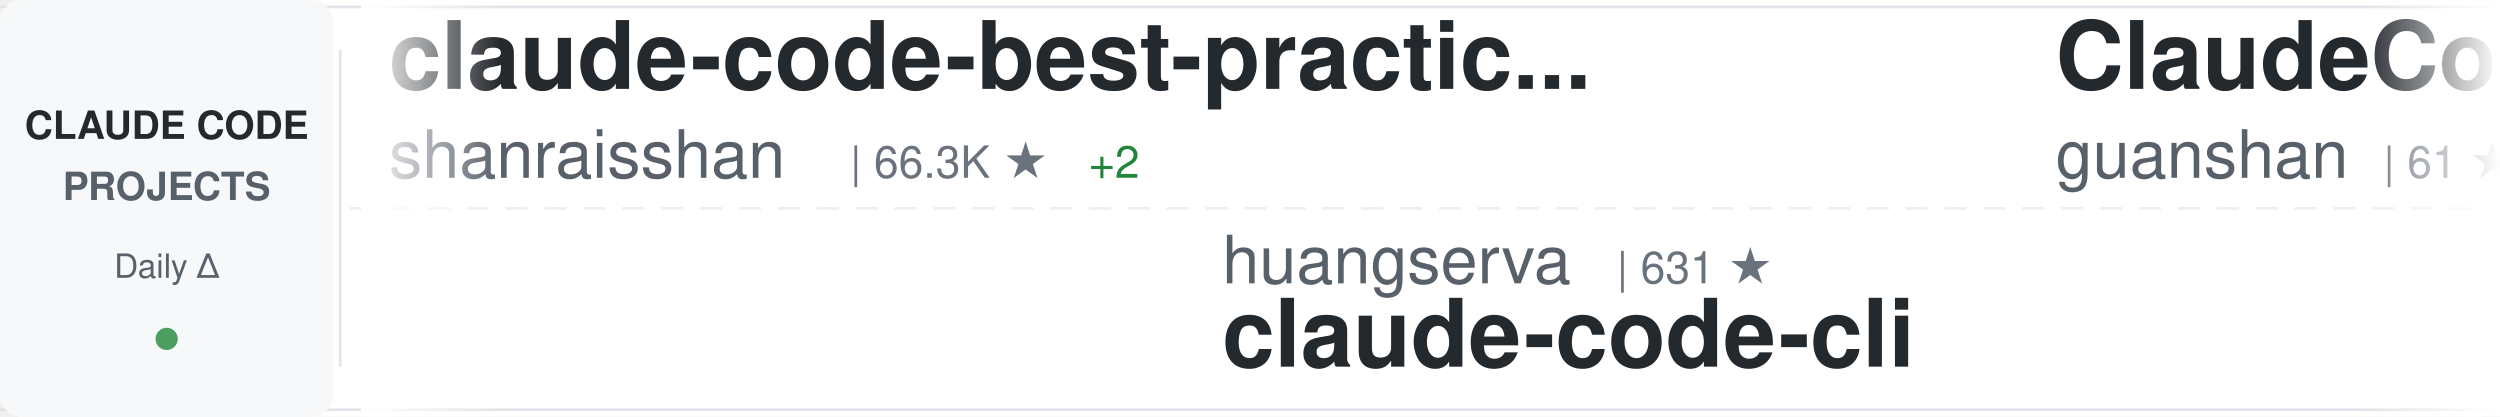
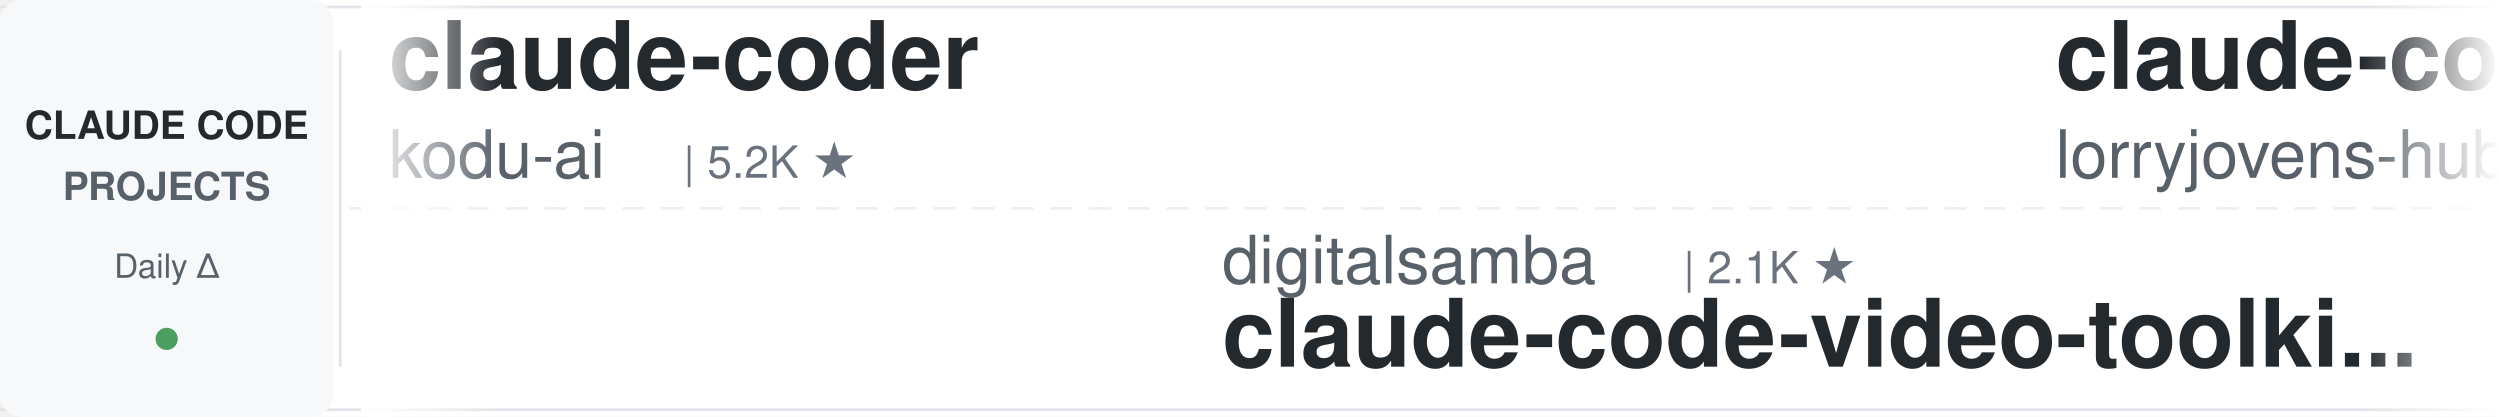
<svg xmlns="http://www.w3.org/2000/svg" width="900" height="150">
  <defs>
    <linearGradient id="awesomeLeftFade" x1="0%" y1="0%" x2="100%" y2="0%">
      <stop offset="0%" style="stop-color:#ffffff;stop-opacity:1" />
      <stop offset="100%" style="stop-color:#ffffff;stop-opacity:0" />
    </linearGradient>
    <linearGradient id="awesomeRightFade" x1="0%" y1="0%" x2="100%" y2="0%">
      <stop offset="0%" style="stop-color:#ffffff;stop-opacity:0" />
      <stop offset="100%" style="stop-color:#ffffff;stop-opacity:1" />
    </linearGradient>
  </defs>
  <rect width="900" height="150" fill="#ffffff" rx="8" />
  <rect x="0" y="2" width="900" height="1" fill="#e1e4e8" />
  <rect x="0" y="147" width="900" height="1" fill="#e1e4e8" />
  <line x1="0" y1="75" x2="900" y2="75" stroke="#e1e4e8" stroke-width="1" stroke-dasharray="8 6" opacity="0.6" />
  <rect x="0" y="0" width="120" height="150" fill="#f6f8fa" rx="8" />
  <text x="60" y="50" font-family="-apple-system, BlinkMacSystemFont, 'Segoe UI', Helvetica, Arial, sans-serif" font-size="14" font-weight="600" fill="#24292e" text-anchor="middle">CLAUDE CODE</text>
  <text x="60" y="72" font-family="-apple-system, BlinkMacSystemFont, 'Segoe UI', Helvetica, Arial, sans-serif" font-size="14" font-weight="600" fill="#586069" text-anchor="middle">PROJECTS</text>
  <text x="60" y="100" font-family="-apple-system, BlinkMacSystemFont, 'Segoe UI', Helvetica, Arial, sans-serif" font-size="12" font-weight="500" fill="#586069" text-anchor="middle">Daily Δ</text>
  <circle cx="60" cy="122" r="4" fill="#22863a" opacity="0.8" />
  <rect x="122" y="18" width="1" height="114" fill="#e1e4e8" />
  <clipPath id="awesomeTickerClip">
    <rect x="130" y="0" width="770" height="150" />
  </clipPath>
  <g clip-path="url(#awesomeTickerClip)">
    <g id="awesomeTickerItems">
      <animateTransform attributeName="transform" attributeType="XML" type="translate" from="0 0" to="-3000 0" dur="54s" repeatCount="indefinite" />
      <g transform="translate(0, 0)">
-         <text x="140" y="32" font-family="-apple-system, BlinkMacSystemFont, 'Segoe UI', Helvetica, Arial, sans-serif" font-size="34" font-weight="600" fill="#24292e">claude-code-best-practic...</text>
-         <text x="140" y="64" font-family="-apple-system, BlinkMacSystemFont, 'Segoe UI', Helvetica, Arial, sans-serif" font-size="24" font-weight="400" fill="#586069">shanraisshan</text>
-         <text x="306" y="64" font-family="-apple-system, BlinkMacSystemFont, 'Segoe UI', Helvetica, Arial, sans-serif" font-size="16" font-weight="500" fill="#6a737d">| 66.3K ★</text>
-         <text x="392" y="64" font-family="-apple-system, BlinkMacSystemFont, 'Segoe UI', Helvetica, Arial, sans-serif" font-size="16" font-weight="500" fill="#22863a"> +2</text>
+         <text x="140" y="32" font-family="-apple-system, BlinkMacSystemFont, 'Segoe UI', Helvetica, Arial, sans-serif" font-size="34" font-weight="600" fill="#24292e">claude-coder</text>
+         <text x="140" y="64" font-family="-apple-system, BlinkMacSystemFont, 'Segoe UI', Helvetica, Arial, sans-serif" font-size="24" font-weight="400" fill="#586069">kodu-ai</text>
+         <text x="246" y="64" font-family="-apple-system, BlinkMacSystemFont, 'Segoe UI', Helvetica, Arial, sans-serif" font-size="16" font-weight="500" fill="#6a737d">| 5.2K ★</text>
      </g>
      <g transform="translate(300, 0)">
-         <text x="140" y="102" font-family="-apple-system, BlinkMacSystemFont, 'Segoe UI', Helvetica, Arial, sans-serif" font-size="24" font-weight="400" fill="#586069">huangserva</text>
-         <text x="282" y="102" font-family="-apple-system, BlinkMacSystemFont, 'Segoe UI', Helvetica, Arial, sans-serif" font-size="16" font-weight="500" fill="#6a737d">| 631 ★</text>
-         <text x="140" y="132" font-family="-apple-system, BlinkMacSystemFont, 'Segoe UI', Helvetica, Arial, sans-serif" font-size="34" font-weight="600" fill="#24292e">claude-code-cli</text>
+         <text x="140" y="102" font-family="-apple-system, BlinkMacSystemFont, 'Segoe UI', Helvetica, Arial, sans-serif" font-size="24" font-weight="400" fill="#586069">digitalsamba</text>
+         <text x="306" y="102" font-family="-apple-system, BlinkMacSystemFont, 'Segoe UI', Helvetica, Arial, sans-serif" font-size="16" font-weight="500" fill="#6a737d">| 2.1K ★</text>
+         <text x="140" y="132" font-family="-apple-system, BlinkMacSystemFont, 'Segoe UI', Helvetica, Arial, sans-serif" font-size="34" font-weight="600" fill="#24292e">claude-code-video-toolki...</text>
      </g>
      <g transform="translate(600, 0)">
-         <text x="140" y="32" font-family="-apple-system, BlinkMacSystemFont, 'Segoe UI', Helvetica, Arial, sans-serif" font-size="34" font-weight="600" fill="#24292e">ClaudeCode</text>
-         <text x="140" y="64" font-family="-apple-system, BlinkMacSystemFont, 'Segoe UI', Helvetica, Arial, sans-serif" font-size="24" font-weight="400" fill="#586069">guanshan</text>
-         <text x="258" y="64" font-family="-apple-system, BlinkMacSystemFont, 'Segoe UI', Helvetica, Arial, sans-serif" font-size="16" font-weight="500" fill="#6a737d">| 61 ★</text>
+         <text x="140" y="32" font-family="-apple-system, BlinkMacSystemFont, 'Segoe UI', Helvetica, Arial, sans-serif" font-size="34" font-weight="600" fill="#24292e">claude-code-rust</text>
+         <text x="140" y="64" font-family="-apple-system, BlinkMacSystemFont, 'Segoe UI', Helvetica, Arial, sans-serif" font-size="24" font-weight="400" fill="#586069">lorryjovens-hub</text>
+         <text x="342" y="64" font-family="-apple-system, BlinkMacSystemFont, 'Segoe UI', Helvetica, Arial, sans-serif" font-size="16" font-weight="500" fill="#6a737d">| 1.7K ★</text>
+         <text x="419" y="64" font-family="-apple-system, BlinkMacSystemFont, 'Segoe UI', Helvetica, Arial, sans-serif" font-size="16" font-weight="500" fill="#cb2431"> -1</text>
      </g>
      <g transform="translate(900, 0)">
-         <text x="140" y="102" font-family="-apple-system, BlinkMacSystemFont, 'Segoe UI', Helvetica, Arial, sans-serif" font-size="24" font-weight="400" fill="#586069">Tinkeringg-Lab</text>
-         <text x="330" y="102" font-family="-apple-system, BlinkMacSystemFont, 'Segoe UI', Helvetica, Arial, sans-serif" font-size="16" font-weight="500" fill="#6a737d">| 214 ★</text>
+         <text x="140" y="102" font-family="-apple-system, BlinkMacSystemFont, 'Segoe UI', Helvetica, Arial, sans-serif" font-size="24" font-weight="400" fill="#586069">isboyjc</text>
+         <text x="246" y="102" font-family="-apple-system, BlinkMacSystemFont, 'Segoe UI', Helvetica, Arial, sans-serif" font-size="16" font-weight="500" fill="#6a737d">| 162 ★</text>
        <text x="140" y="132" font-family="-apple-system, BlinkMacSystemFont, 'Segoe UI', Helvetica, Arial, sans-serif" font-size="34" font-weight="600" fill="#24292e">claude-code</text>
      </g>
      <g transform="translate(1200, 0)">
-         <text x="140" y="32" font-family="-apple-system, BlinkMacSystemFont, 'Segoe UI', Helvetica, Arial, sans-serif" font-size="34" font-weight="600" fill="#24292e">claude-code</text>
-         <text x="140" y="64" font-family="-apple-system, BlinkMacSystemFont, 'Segoe UI', Helvetica, Arial, sans-serif" font-size="24" font-weight="400" fill="#586069">isboyjc</text>
-         <text x="246" y="64" font-family="-apple-system, BlinkMacSystemFont, 'Segoe UI', Helvetica, Arial, sans-serif" font-size="16" font-weight="500" fill="#6a737d">| 162 ★</text>
+         <text x="140" y="32" font-family="-apple-system, BlinkMacSystemFont, 'Segoe UI', Helvetica, Arial, sans-serif" font-size="34" font-weight="600" fill="#24292e">my-claude-code-setup</text>
+         <text x="140" y="64" font-family="-apple-system, BlinkMacSystemFont, 'Segoe UI', Helvetica, Arial, sans-serif" font-size="24" font-weight="400" fill="#586069">centminmod</text>
+         <text x="282" y="64" font-family="-apple-system, BlinkMacSystemFont, 'Segoe UI', Helvetica, Arial, sans-serif" font-size="16" font-weight="500" fill="#6a737d">| 2.6K ★</text>
+         <text x="359" y="64" font-family="-apple-system, BlinkMacSystemFont, 'Segoe UI', Helvetica, Arial, sans-serif" font-size="16" font-weight="500" fill="#22863a"> +1</text>
      </g>
      <g transform="translate(1500, 0)">
-         <text x="140" y="102" font-family="-apple-system, BlinkMacSystemFont, 'Segoe UI', Helvetica, Arial, sans-serif" font-size="24" font-weight="400" fill="#586069">T-Lab-CUHKSZ</text>
-         <text x="306" y="102" font-family="-apple-system, BlinkMacSystemFont, 'Segoe UI', Helvetica, Arial, sans-serif" font-size="16" font-weight="500" fill="#6a737d">| 329 ★</text>
-         <text x="140" y="132" font-family="-apple-system, BlinkMacSystemFont, 'Segoe UI', Helvetica, Arial, sans-serif" font-size="34" font-weight="600" fill="#24292e">claude-code</text>
+         <text x="140" y="102" font-family="-apple-system, BlinkMacSystemFont, 'Segoe UI', Helvetica, Arial, sans-serif" font-size="24" font-weight="400" fill="#586069">davila7</text>
+         <text x="246" y="102" font-family="-apple-system, BlinkMacSystemFont, 'Segoe UI', Helvetica, Arial, sans-serif" font-size="16" font-weight="500" fill="#6a737d">| 31.7K ★</text>
+         <text x="332" y="102" font-family="-apple-system, BlinkMacSystemFont, 'Segoe UI', Helvetica, Arial, sans-serif" font-size="16" font-weight="500" fill="#22863a"> +142</text>
+         <text x="140" y="132" font-family="-apple-system, BlinkMacSystemFont, 'Segoe UI', Helvetica, Arial, sans-serif" font-size="34" font-weight="600" fill="#24292e">claude-code-templates</text>
      </g>
      <g transform="translate(1800, 0)">
-         <text x="140" y="32" font-family="-apple-system, BlinkMacSystemFont, 'Segoe UI', Helvetica, Arial, sans-serif" font-size="34" font-weight="600" fill="#24292e">collection-claude-code-s...</text>
-         <text x="140" y="64" font-family="-apple-system, BlinkMacSystemFont, 'Segoe UI', Helvetica, Arial, sans-serif" font-size="24" font-weight="400" fill="#586069">chauncygu</text>
-         <text x="270" y="64" font-family="-apple-system, BlinkMacSystemFont, 'Segoe UI', Helvetica, Arial, sans-serif" font-size="16" font-weight="500" fill="#6a737d">| 2.8K ★</text>
+         <text x="140" y="32" font-family="-apple-system, BlinkMacSystemFont, 'Segoe UI', Helvetica, Arial, sans-serif" font-size="34" font-weight="600" fill="#24292e">claude-code-webui</text>
+         <text x="140" y="64" font-family="-apple-system, BlinkMacSystemFont, 'Segoe UI', Helvetica, Arial, sans-serif" font-size="24" font-weight="400" fill="#586069">sugyan</text>
+         <text x="234" y="64" font-family="-apple-system, BlinkMacSystemFont, 'Segoe UI', Helvetica, Arial, sans-serif" font-size="16" font-weight="500" fill="#6a737d">| 1.1K ★</text>
      </g>
      <g transform="translate(2100, 0)">
-         <text x="140" y="102" font-family="-apple-system, BlinkMacSystemFont, 'Segoe UI', Helvetica, Arial, sans-serif" font-size="24" font-weight="400" fill="#586069">darcyegb</text>
-         <text x="258" y="102" font-family="-apple-system, BlinkMacSystemFont, 'Segoe UI', Helvetica, Arial, sans-serif" font-size="16" font-weight="500" fill="#6a737d">| 768 ★</text>
-         <text x="140" y="132" font-family="-apple-system, BlinkMacSystemFont, 'Segoe UI', Helvetica, Arial, sans-serif" font-size="34" font-weight="600" fill="#24292e">ClaudeCodeAgents</text>
+         <text x="140" y="102" font-family="-apple-system, BlinkMacSystemFont, 'Segoe UI', Helvetica, Arial, sans-serif" font-size="24" font-weight="400" fill="#586069">Windy3f3f3f3f</text>
+         <text x="318" y="102" font-family="-apple-system, BlinkMacSystemFont, 'Segoe UI', Helvetica, Arial, sans-serif" font-size="16" font-weight="500" fill="#6a737d">| 2.7K ★</text>
+         <text x="140" y="132" font-family="-apple-system, BlinkMacSystemFont, 'Segoe UI', Helvetica, Arial, sans-serif" font-size="34" font-weight="600" fill="#24292e">claude-code-from-scratch</text>
      </g>
      <g transform="translate(2400, 0)">
-         <text x="140" y="32" font-family="-apple-system, BlinkMacSystemFont, 'Segoe UI', Helvetica, Arial, sans-serif" font-size="34" font-weight="600" fill="#24292e">claude_code_src</text>
-         <text x="140" y="64" font-family="-apple-system, BlinkMacSystemFont, 'Segoe UI', Helvetica, Arial, sans-serif" font-size="24" font-weight="400" fill="#586069">ponponon</text>
-         <text x="258" y="64" font-family="-apple-system, BlinkMacSystemFont, 'Segoe UI', Helvetica, Arial, sans-serif" font-size="16" font-weight="500" fill="#6a737d">| 2.3K ★</text>
+         <text x="140" y="32" font-family="-apple-system, BlinkMacSystemFont, 'Segoe UI', Helvetica, Arial, sans-serif" font-size="34" font-weight="600" fill="#24292e">skills</text>
+         <text x="140" y="64" font-family="-apple-system, BlinkMacSystemFont, 'Segoe UI', Helvetica, Arial, sans-serif" font-size="24" font-weight="400" fill="#586069">anthropics</text>
+         <text x="282" y="64" font-family="-apple-system, BlinkMacSystemFont, 'Segoe UI', Helvetica, Arial, sans-serif" font-size="16" font-weight="500" fill="#6a737d">| 177.9K ★</text>
+         <text x="377" y="64" font-family="-apple-system, BlinkMacSystemFont, 'Segoe UI', Helvetica, Arial, sans-serif" font-size="16" font-weight="500" fill="#22863a"> +50</text>
      </g>
      <g transform="translate(2700, 0)">
-         <text x="140" y="102" font-family="-apple-system, BlinkMacSystemFont, 'Segoe UI', Helvetica, Arial, sans-serif" font-size="24" font-weight="400" fill="#586069">Cranot</text>
-         <text x="234" y="102" font-family="-apple-system, BlinkMacSystemFont, 'Segoe UI', Helvetica, Arial, sans-serif" font-size="16" font-weight="500" fill="#6a737d">| 2.9K ★</text>
-         <text x="140" y="132" font-family="-apple-system, BlinkMacSystemFont, 'Segoe UI', Helvetica, Arial, sans-serif" font-size="34" font-weight="600" fill="#24292e">claude-code-guide</text>
+         <text x="140" y="102" font-family="-apple-system, BlinkMacSystemFont, 'Segoe UI', Helvetica, Arial, sans-serif" font-size="24" font-weight="400" fill="#586069">anthropics</text>
+         <text x="282" y="102" font-family="-apple-system, BlinkMacSystemFont, 'Segoe UI', Helvetica, Arial, sans-serif" font-size="16" font-weight="500" fill="#6a737d">| 8.9K ★</text>
+         <text x="140" y="132" font-family="-apple-system, BlinkMacSystemFont, 'Segoe UI', Helvetica, Arial, sans-serif" font-size="34" font-weight="600" fill="#24292e">claude-code-action</text>
      </g>
      <g transform="translate(3000, 0)">
-         <text x="140" y="32" font-family="-apple-system, BlinkMacSystemFont, 'Segoe UI', Helvetica, Arial, sans-serif" font-size="34" font-weight="600" fill="#24292e">claude-code-best-practic...</text>
-         <text x="140" y="64" font-family="-apple-system, BlinkMacSystemFont, 'Segoe UI', Helvetica, Arial, sans-serif" font-size="24" font-weight="400" fill="#586069">shanraisshan</text>
-         <text x="306" y="64" font-family="-apple-system, BlinkMacSystemFont, 'Segoe UI', Helvetica, Arial, sans-serif" font-size="16" font-weight="500" fill="#6a737d">| 66.3K ★</text>
-         <text x="392" y="64" font-family="-apple-system, BlinkMacSystemFont, 'Segoe UI', Helvetica, Arial, sans-serif" font-size="16" font-weight="500" fill="#22863a"> +2</text>
+         <text x="140" y="32" font-family="-apple-system, BlinkMacSystemFont, 'Segoe UI', Helvetica, Arial, sans-serif" font-size="34" font-weight="600" fill="#24292e">claude-coder</text>
+         <text x="140" y="64" font-family="-apple-system, BlinkMacSystemFont, 'Segoe UI', Helvetica, Arial, sans-serif" font-size="24" font-weight="400" fill="#586069">kodu-ai</text>
+         <text x="246" y="64" font-family="-apple-system, BlinkMacSystemFont, 'Segoe UI', Helvetica, Arial, sans-serif" font-size="16" font-weight="500" fill="#6a737d">| 5.2K ★</text>
      </g>
      <g transform="translate(3300, 0)">
-         <text x="140" y="102" font-family="-apple-system, BlinkMacSystemFont, 'Segoe UI', Helvetica, Arial, sans-serif" font-size="24" font-weight="400" fill="#586069">huangserva</text>
-         <text x="282" y="102" font-family="-apple-system, BlinkMacSystemFont, 'Segoe UI', Helvetica, Arial, sans-serif" font-size="16" font-weight="500" fill="#6a737d">| 631 ★</text>
-         <text x="140" y="132" font-family="-apple-system, BlinkMacSystemFont, 'Segoe UI', Helvetica, Arial, sans-serif" font-size="34" font-weight="600" fill="#24292e">claude-code-cli</text>
+         <text x="140" y="102" font-family="-apple-system, BlinkMacSystemFont, 'Segoe UI', Helvetica, Arial, sans-serif" font-size="24" font-weight="400" fill="#586069">digitalsamba</text>
+         <text x="306" y="102" font-family="-apple-system, BlinkMacSystemFont, 'Segoe UI', Helvetica, Arial, sans-serif" font-size="16" font-weight="500" fill="#6a737d">| 2.1K ★</text>
+         <text x="140" y="132" font-family="-apple-system, BlinkMacSystemFont, 'Segoe UI', Helvetica, Arial, sans-serif" font-size="34" font-weight="600" fill="#24292e">claude-code-video-toolki...</text>
      </g>
      <g transform="translate(3600, 0)">
-         <text x="140" y="32" font-family="-apple-system, BlinkMacSystemFont, 'Segoe UI', Helvetica, Arial, sans-serif" font-size="34" font-weight="600" fill="#24292e">ClaudeCode</text>
-         <text x="140" y="64" font-family="-apple-system, BlinkMacSystemFont, 'Segoe UI', Helvetica, Arial, sans-serif" font-size="24" font-weight="400" fill="#586069">guanshan</text>
-         <text x="258" y="64" font-family="-apple-system, BlinkMacSystemFont, 'Segoe UI', Helvetica, Arial, sans-serif" font-size="16" font-weight="500" fill="#6a737d">| 61 ★</text>
+         <text x="140" y="32" font-family="-apple-system, BlinkMacSystemFont, 'Segoe UI', Helvetica, Arial, sans-serif" font-size="34" font-weight="600" fill="#24292e">claude-code-rust</text>
+         <text x="140" y="64" font-family="-apple-system, BlinkMacSystemFont, 'Segoe UI', Helvetica, Arial, sans-serif" font-size="24" font-weight="400" fill="#586069">lorryjovens-hub</text>
+         <text x="342" y="64" font-family="-apple-system, BlinkMacSystemFont, 'Segoe UI', Helvetica, Arial, sans-serif" font-size="16" font-weight="500" fill="#6a737d">| 1.7K ★</text>
+         <text x="419" y="64" font-family="-apple-system, BlinkMacSystemFont, 'Segoe UI', Helvetica, Arial, sans-serif" font-size="16" font-weight="500" fill="#cb2431"> -1</text>
      </g>
      <g transform="translate(3900, 0)">
-         <text x="140" y="102" font-family="-apple-system, BlinkMacSystemFont, 'Segoe UI', Helvetica, Arial, sans-serif" font-size="24" font-weight="400" fill="#586069">Tinkeringg-Lab</text>
-         <text x="330" y="102" font-family="-apple-system, BlinkMacSystemFont, 'Segoe UI', Helvetica, Arial, sans-serif" font-size="16" font-weight="500" fill="#6a737d">| 214 ★</text>
+         <text x="140" y="102" font-family="-apple-system, BlinkMacSystemFont, 'Segoe UI', Helvetica, Arial, sans-serif" font-size="24" font-weight="400" fill="#586069">isboyjc</text>
+         <text x="246" y="102" font-family="-apple-system, BlinkMacSystemFont, 'Segoe UI', Helvetica, Arial, sans-serif" font-size="16" font-weight="500" fill="#6a737d">| 162 ★</text>
        <text x="140" y="132" font-family="-apple-system, BlinkMacSystemFont, 'Segoe UI', Helvetica, Arial, sans-serif" font-size="34" font-weight="600" fill="#24292e">claude-code</text>
      </g>
    </g>
  </g>
  <rect x="130" y="0" width="50" height="150" fill="url(#awesomeLeftFade)" />
  <rect x="850" y="0" width="50" height="150" fill="url(#awesomeRightFade)" />
</svg>
